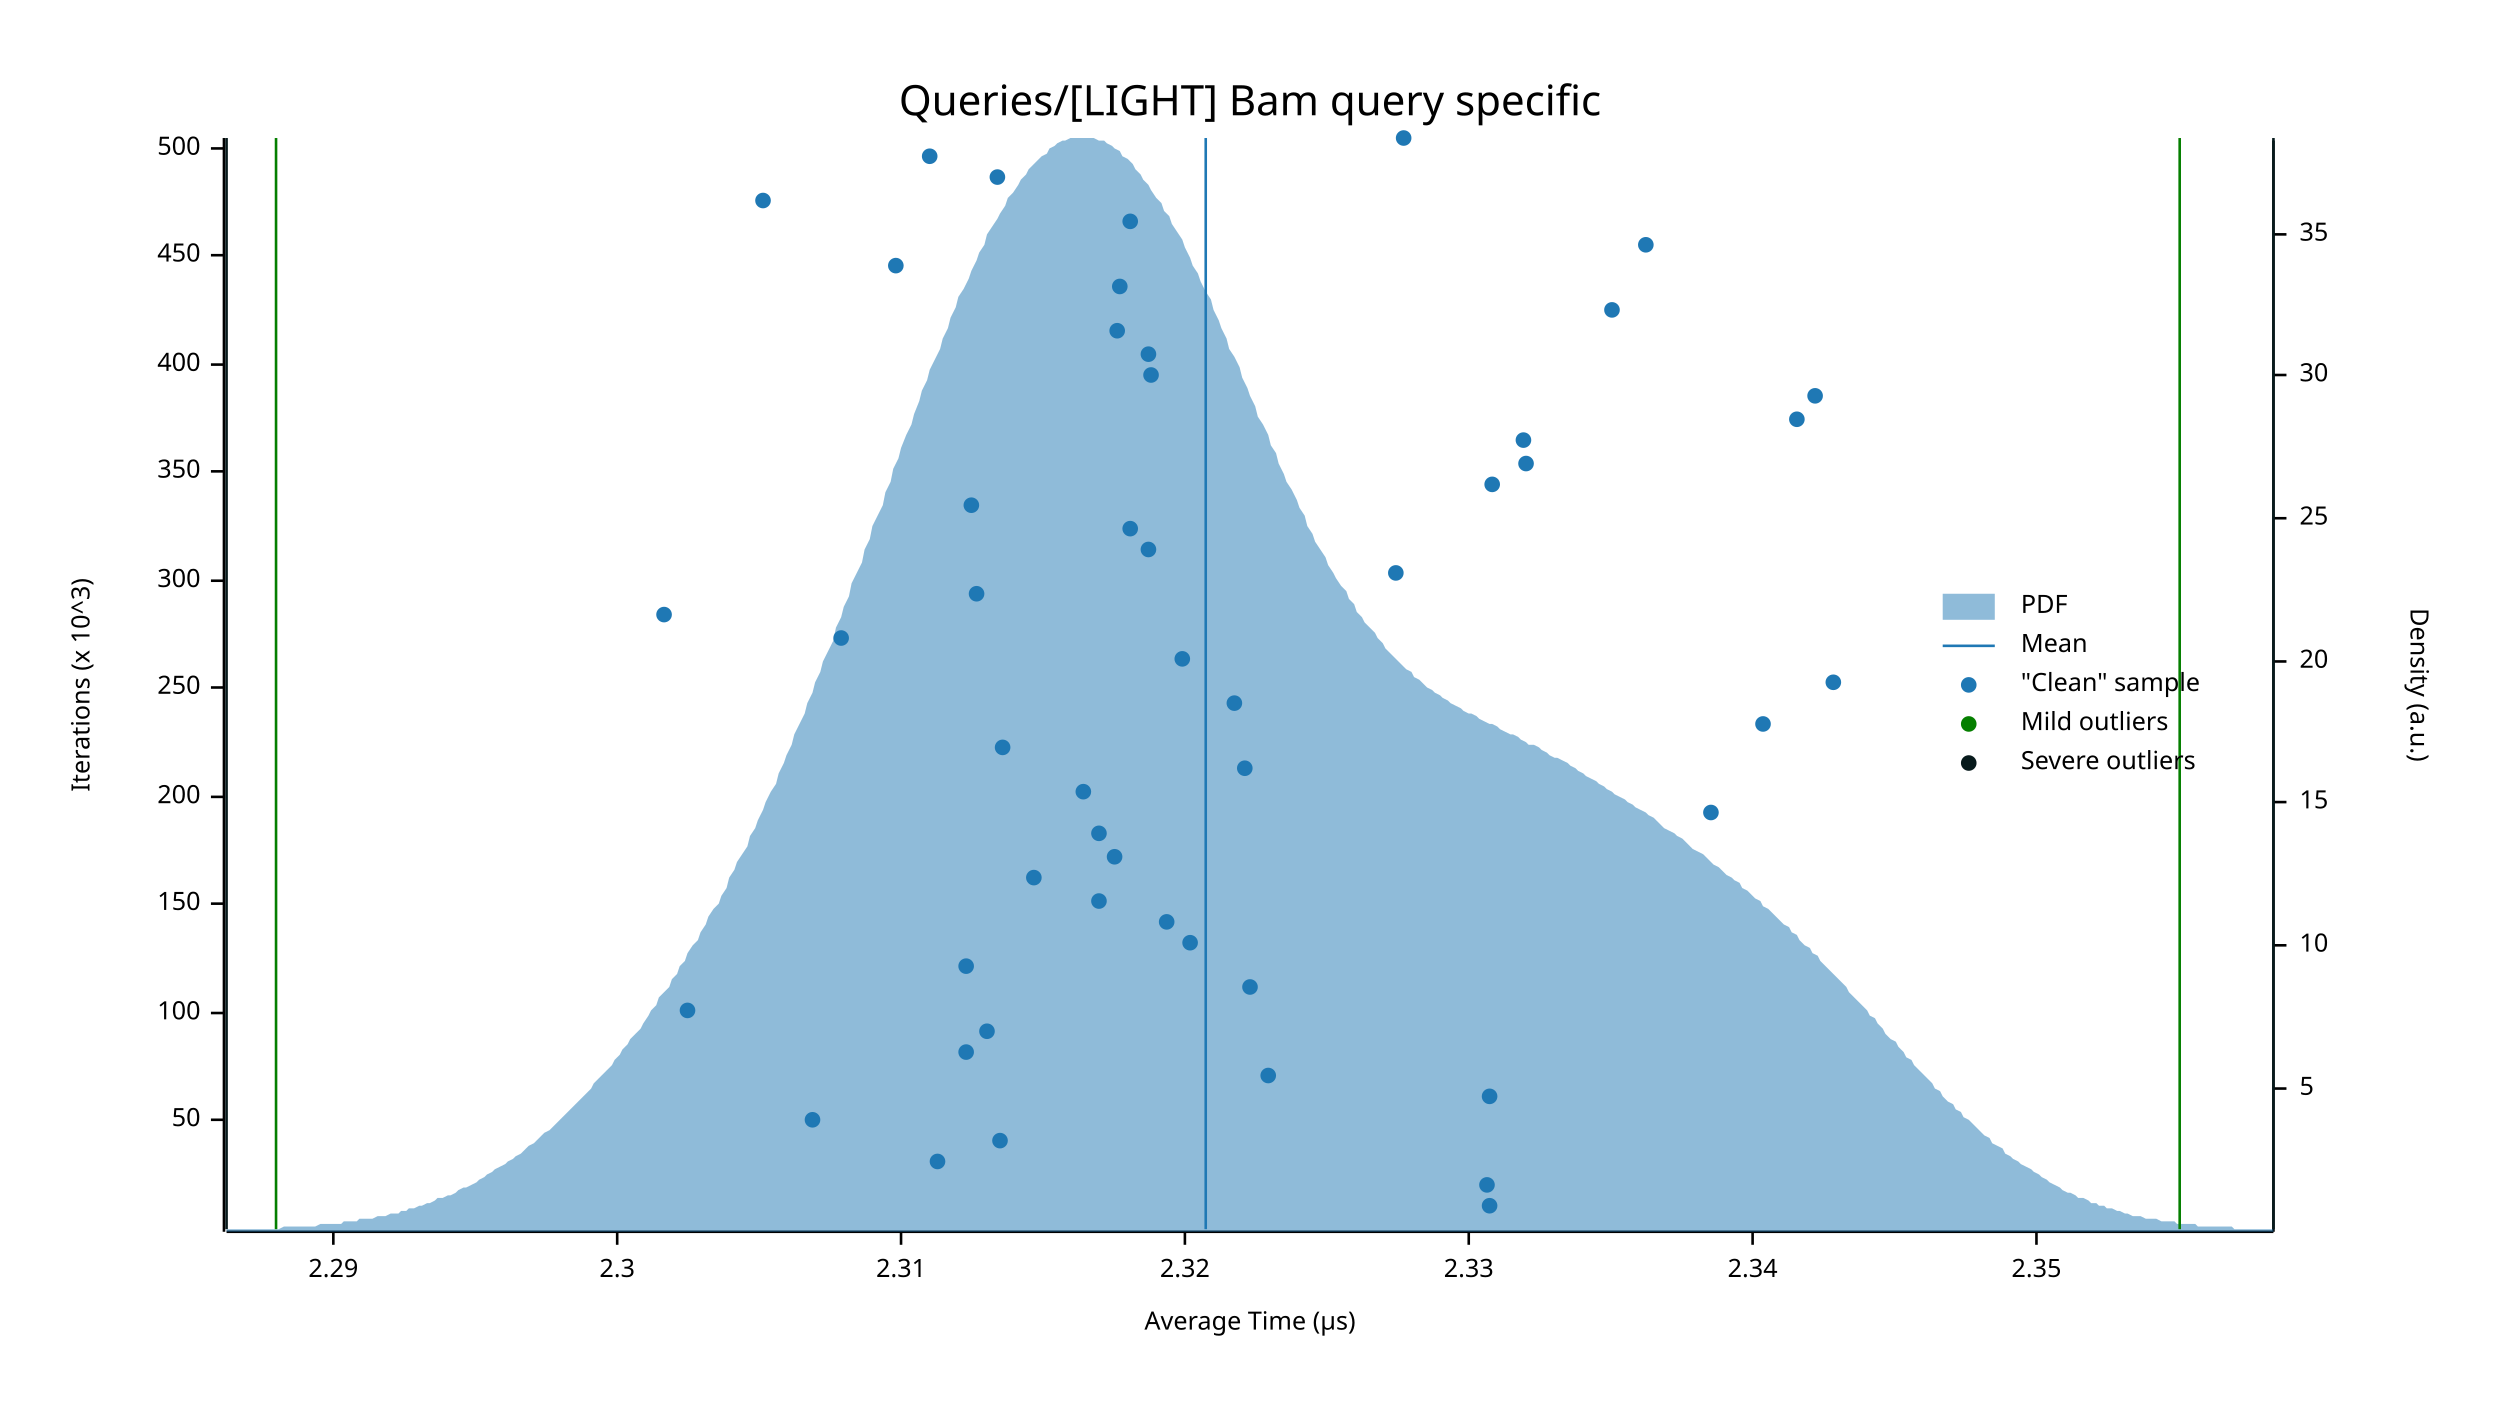
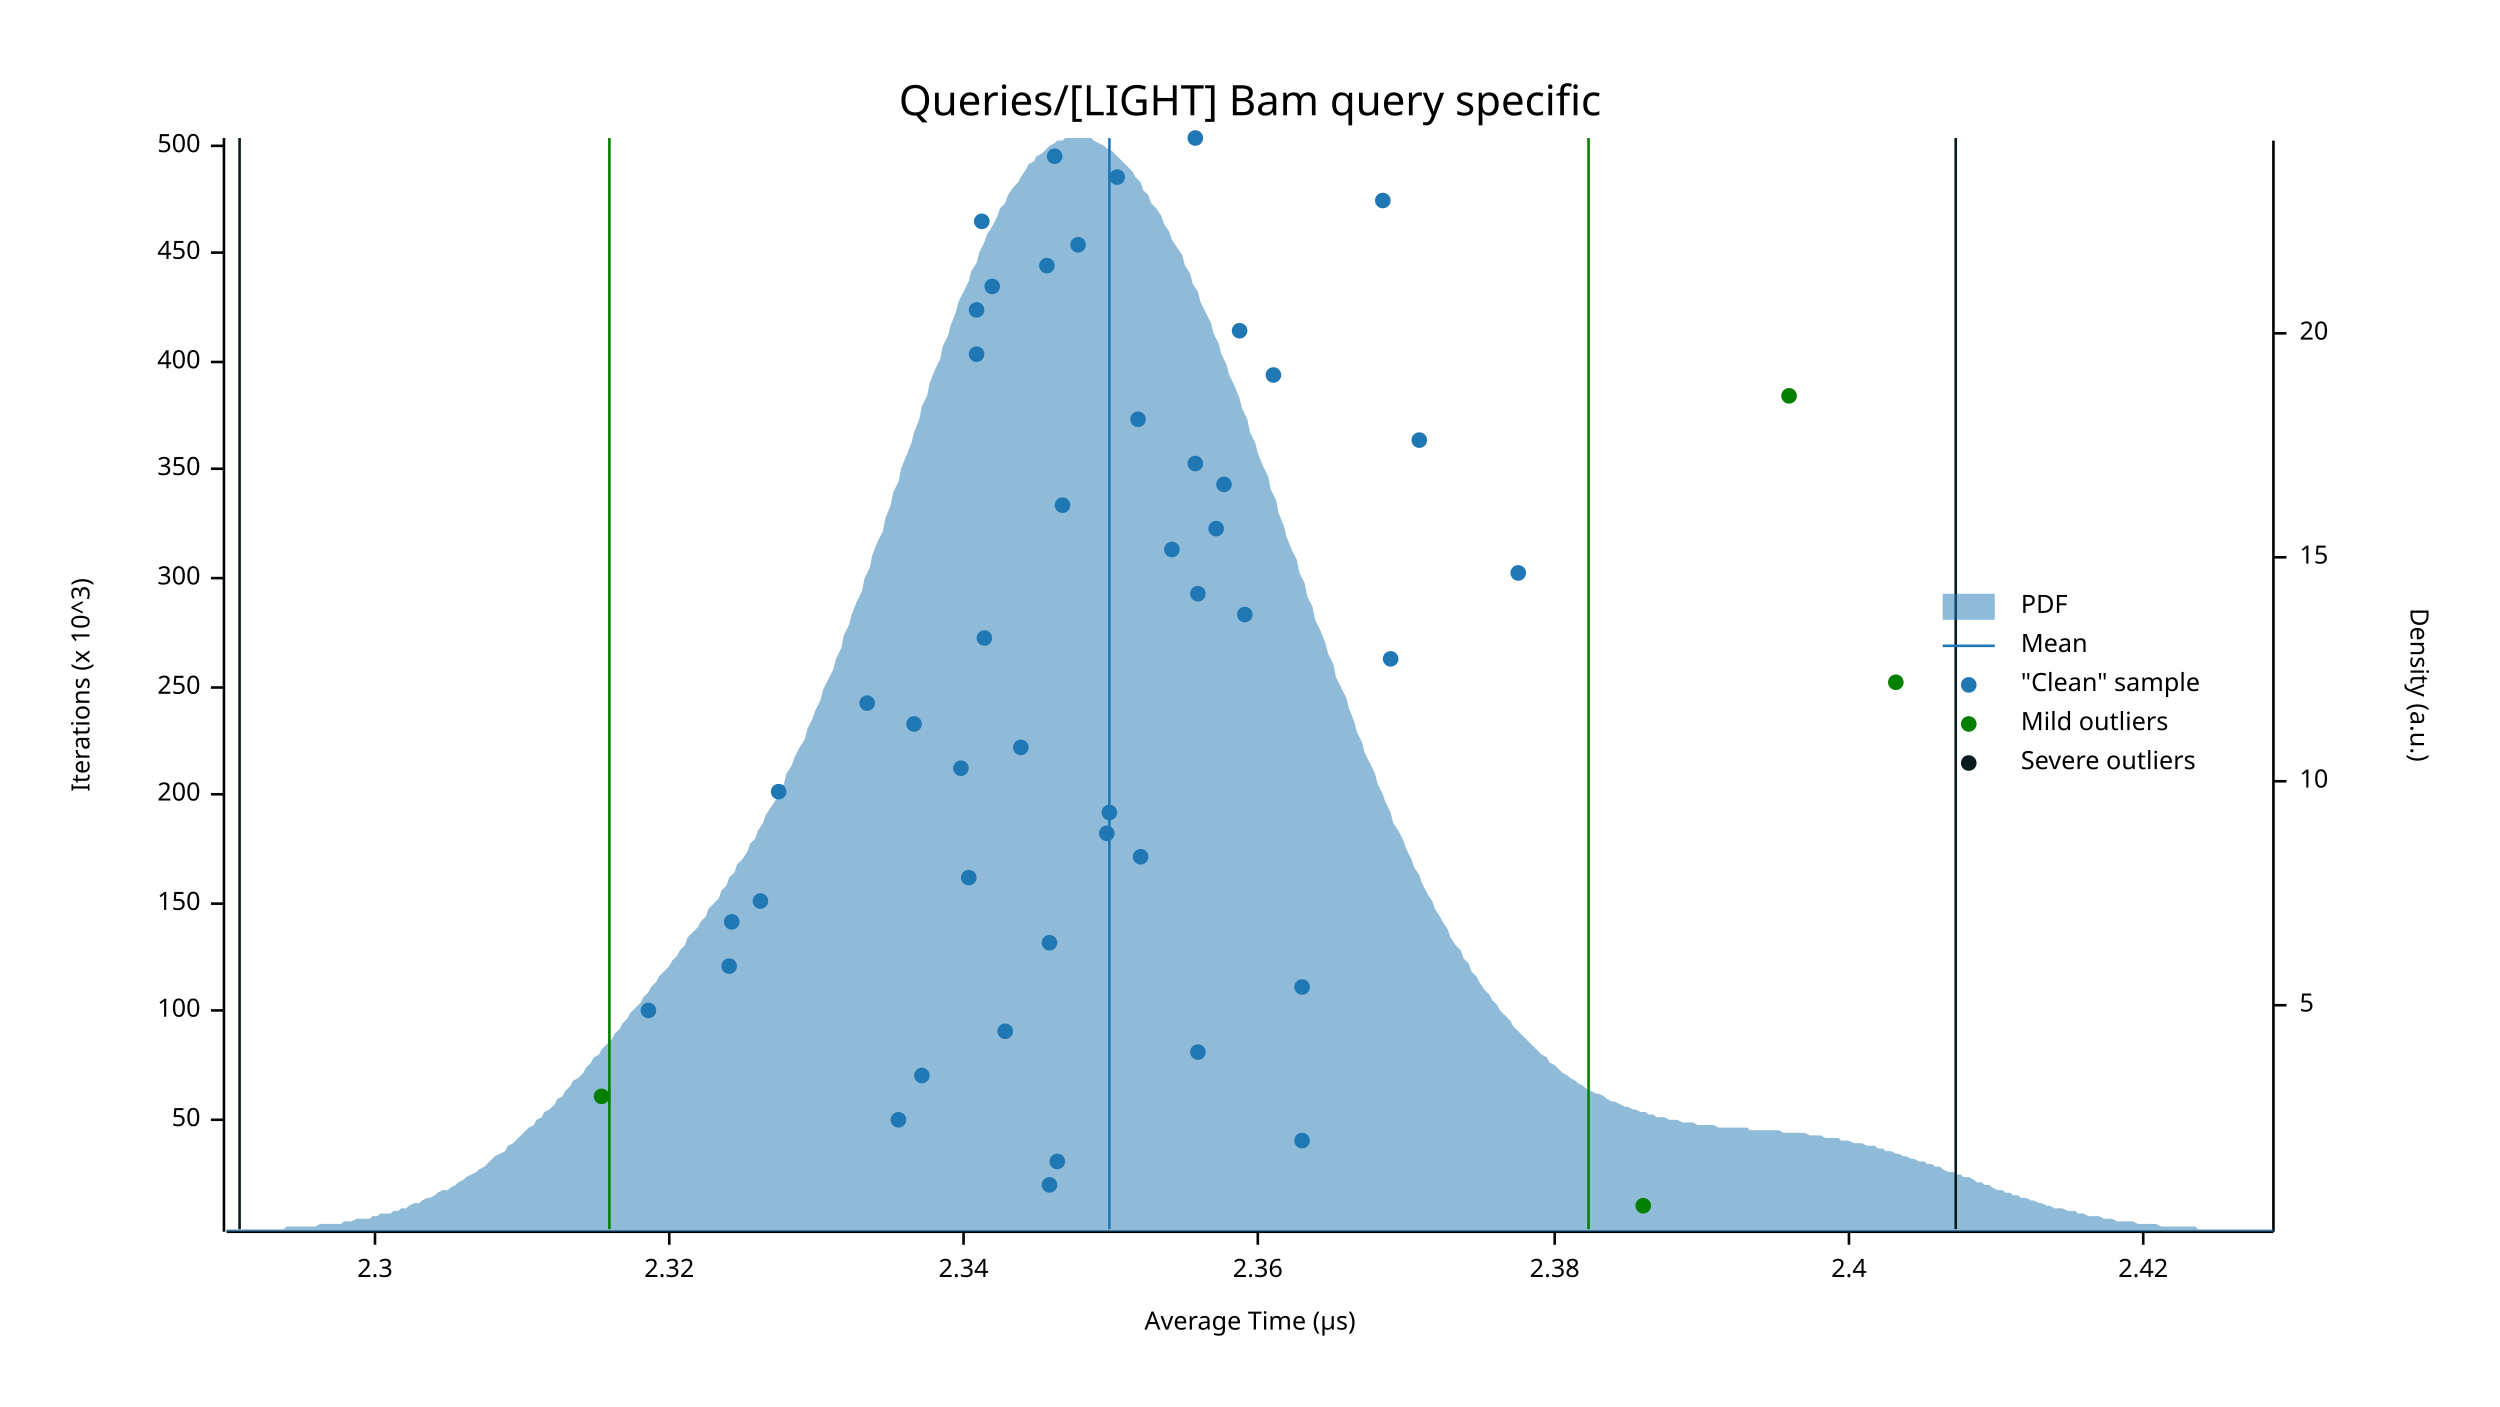
<svg xmlns="http://www.w3.org/2000/svg" width="960" height="540" viewBox="0 0 960 540">
  <text x="480" y="32" dy="0.76em" text-anchor="middle" font-family="sans-serif" font-size="16.129" opacity="1" fill="#000000">
Queries/[LIGHT] Bam query specific
</text>
  <text x="27" y="263" dy="0.76em" text-anchor="middle" font-family="sans-serif" font-size="9.677" opacity="1" fill="#000000" transform="rotate(270, 27, 263)">
Iterations (x 10^3)
</text>
  <text x="480" y="513" dy="-0.5ex" text-anchor="middle" font-family="sans-serif" font-size="9.677" opacity="1" fill="#000000">
Average Time (µs)
</text>
  <polyline fill="none" opacity="1" stroke="#000000" stroke-width="1" points="86,53 86,473 " />
  <text x="77" y="430" dy="0.5ex" text-anchor="end" font-family="sans-serif" font-size="9.677" opacity="1" fill="#000000">
50
</text>
  <polyline fill="none" opacity="1" stroke="#000000" stroke-width="1" points="81,430 86,430 " />
-   <text x="77" y="389" dy="0.5ex" text-anchor="end" font-family="sans-serif" font-size="9.677" opacity="1" fill="#000000">
+   <text x="77" y="388" dy="0.5ex" text-anchor="end" font-family="sans-serif" font-size="9.677" opacity="1" fill="#000000">
100
</text>
-   <polyline fill="none" opacity="1" stroke="#000000" stroke-width="1" points="81,389 86,389 " />
+   <polyline fill="none" opacity="1" stroke="#000000" stroke-width="1" points="81,388 86,388 " />
  <text x="77" y="347" dy="0.5ex" text-anchor="end" font-family="sans-serif" font-size="9.677" opacity="1" fill="#000000">
150
</text>
  <polyline fill="none" opacity="1" stroke="#000000" stroke-width="1" points="81,347 86,347 " />
-   <text x="77" y="306" dy="0.5ex" text-anchor="end" font-family="sans-serif" font-size="9.677" opacity="1" fill="#000000">
+   <text x="77" y="305" dy="0.5ex" text-anchor="end" font-family="sans-serif" font-size="9.677" opacity="1" fill="#000000">
200
</text>
-   <polyline fill="none" opacity="1" stroke="#000000" stroke-width="1" points="81,306 86,306 " />
+   <polyline fill="none" opacity="1" stroke="#000000" stroke-width="1" points="81,305 86,305 " />
  <text x="77" y="264" dy="0.5ex" text-anchor="end" font-family="sans-serif" font-size="9.677" opacity="1" fill="#000000">
250
</text>
  <polyline fill="none" opacity="1" stroke="#000000" stroke-width="1" points="81,264 86,264 " />
-   <text x="77" y="223" dy="0.5ex" text-anchor="end" font-family="sans-serif" font-size="9.677" opacity="1" fill="#000000">
+   <text x="77" y="222" dy="0.5ex" text-anchor="end" font-family="sans-serif" font-size="9.677" opacity="1" fill="#000000">
300
</text>
-   <polyline fill="none" opacity="1" stroke="#000000" stroke-width="1" points="81,223 86,223 " />
-   <text x="77" y="181" dy="0.5ex" text-anchor="end" font-family="sans-serif" font-size="9.677" opacity="1" fill="#000000">
+   <polyline fill="none" opacity="1" stroke="#000000" stroke-width="1" points="81,222 86,222 " />
+   <text x="77" y="180" dy="0.5ex" text-anchor="end" font-family="sans-serif" font-size="9.677" opacity="1" fill="#000000">
350
</text>
-   <polyline fill="none" opacity="1" stroke="#000000" stroke-width="1" points="81,181 86,181 " />
-   <text x="77" y="140" dy="0.5ex" text-anchor="end" font-family="sans-serif" font-size="9.677" opacity="1" fill="#000000">
+   <polyline fill="none" opacity="1" stroke="#000000" stroke-width="1" points="81,180 86,180 " />
+   <text x="77" y="139" dy="0.5ex" text-anchor="end" font-family="sans-serif" font-size="9.677" opacity="1" fill="#000000">
400
</text>
-   <polyline fill="none" opacity="1" stroke="#000000" stroke-width="1" points="81,140 86,140 " />
-   <text x="77" y="98" dy="0.5ex" text-anchor="end" font-family="sans-serif" font-size="9.677" opacity="1" fill="#000000">
+   <polyline fill="none" opacity="1" stroke="#000000" stroke-width="1" points="81,139 86,139 " />
+   <text x="77" y="97" dy="0.5ex" text-anchor="end" font-family="sans-serif" font-size="9.677" opacity="1" fill="#000000">
450
</text>
-   <polyline fill="none" opacity="1" stroke="#000000" stroke-width="1" points="81,98 86,98 " />
-   <text x="77" y="57" dy="0.5ex" text-anchor="end" font-family="sans-serif" font-size="9.677" opacity="1" fill="#000000">
+   <polyline fill="none" opacity="1" stroke="#000000" stroke-width="1" points="81,97 86,97 " />
+   <text x="77" y="56" dy="0.5ex" text-anchor="end" font-family="sans-serif" font-size="9.677" opacity="1" fill="#000000">
500
</text>
-   <polyline fill="none" opacity="1" stroke="#000000" stroke-width="1" points="81,57 86,57 " />
+   <polyline fill="none" opacity="1" stroke="#000000" stroke-width="1" points="81,56 86,56 " />
  <polyline fill="none" opacity="1" stroke="#000000" stroke-width="1" points="87,473 873,473 " />
-   <text x="128" y="483" dy="0.76em" text-anchor="middle" font-family="sans-serif" font-size="9.677" opacity="1" fill="#000000">
- 2.29
- </text>
-   <polyline fill="none" opacity="1" stroke="#000000" stroke-width="1" points="128,473 128,478 " />
-   <text x="237" y="483" dy="0.76em" text-anchor="middle" font-family="sans-serif" font-size="9.677" opacity="1" fill="#000000">
+   <text x="144" y="483" dy="0.76em" text-anchor="middle" font-family="sans-serif" font-size="9.677" opacity="1" fill="#000000">
2.3
</text>
-   <polyline fill="none" opacity="1" stroke="#000000" stroke-width="1" points="237,473 237,478 " />
-   <text x="346" y="483" dy="0.76em" text-anchor="middle" font-family="sans-serif" font-size="9.677" opacity="1" fill="#000000">
- 2.31
- </text>
-   <polyline fill="none" opacity="1" stroke="#000000" stroke-width="1" points="346,473 346,478 " />
-   <text x="455" y="483" dy="0.76em" text-anchor="middle" font-family="sans-serif" font-size="9.677" opacity="1" fill="#000000">
+   <polyline fill="none" opacity="1" stroke="#000000" stroke-width="1" points="144,473 144,478 " />
+   <text x="257" y="483" dy="0.76em" text-anchor="middle" font-family="sans-serif" font-size="9.677" opacity="1" fill="#000000">
2.32
</text>
-   <polyline fill="none" opacity="1" stroke="#000000" stroke-width="1" points="455,473 455,478 " />
-   <text x="564" y="483" dy="0.76em" text-anchor="middle" font-family="sans-serif" font-size="9.677" opacity="1" fill="#000000">
- 2.33
- </text>
-   <polyline fill="none" opacity="1" stroke="#000000" stroke-width="1" points="564,473 564,478 " />
-   <text x="673" y="483" dy="0.76em" text-anchor="middle" font-family="sans-serif" font-size="9.677" opacity="1" fill="#000000">
+   <polyline fill="none" opacity="1" stroke="#000000" stroke-width="1" points="257,473 257,478 " />
+   <text x="370" y="483" dy="0.76em" text-anchor="middle" font-family="sans-serif" font-size="9.677" opacity="1" fill="#000000">
2.34
</text>
-   <polyline fill="none" opacity="1" stroke="#000000" stroke-width="1" points="673,473 673,478 " />
-   <text x="782" y="483" dy="0.76em" text-anchor="middle" font-family="sans-serif" font-size="9.677" opacity="1" fill="#000000">
- 2.35
+   <polyline fill="none" opacity="1" stroke="#000000" stroke-width="1" points="370,473 370,478 " />
+   <text x="483" y="483" dy="0.76em" text-anchor="middle" font-family="sans-serif" font-size="9.677" opacity="1" fill="#000000">
+ 2.36
</text>
-   <polyline fill="none" opacity="1" stroke="#000000" stroke-width="1" points="782,473 782,478 " />
+   <polyline fill="none" opacity="1" stroke="#000000" stroke-width="1" points="483,473 483,478 " />
+   <text x="597" y="483" dy="0.76em" text-anchor="middle" font-family="sans-serif" font-size="9.677" opacity="1" fill="#000000">
+ 2.38
+ </text>
+   <polyline fill="none" opacity="1" stroke="#000000" stroke-width="1" points="597,473 597,478 " />
+   <text x="710" y="483" dy="0.76em" text-anchor="middle" font-family="sans-serif" font-size="9.677" opacity="1" fill="#000000">
+ 2.4
+ </text>
+   <polyline fill="none" opacity="1" stroke="#000000" stroke-width="1" points="710,473 710,478 " />
+   <text x="823" y="483" dy="0.76em" text-anchor="middle" font-family="sans-serif" font-size="9.677" opacity="1" fill="#000000">
+ 2.42
+ </text>
+   <polyline fill="none" opacity="1" stroke="#000000" stroke-width="1" points="823,473 823,478 " />
  <text x="933" y="263" dy="0.76em" text-anchor="middle" font-family="sans-serif" font-size="9.677" opacity="1" fill="#000000" transform="rotate(90, 933, 263)">
Density (a.u.)
</text>
  <polyline fill="none" opacity="1" stroke="#000000" stroke-width="1" points="873,54 873,473 " />
-   <text x="883" y="418" dy="0.5ex" text-anchor="start" font-family="sans-serif" font-size="9.677" opacity="1" fill="#000000">
+   <text x="883" y="386" dy="0.5ex" text-anchor="start" font-family="sans-serif" font-size="9.677" opacity="1" fill="#000000">
5
</text>
-   <polyline fill="none" opacity="1" stroke="#000000" stroke-width="1" points="873,418 878,418 " />
-   <text x="883" y="363" dy="0.5ex" text-anchor="start" font-family="sans-serif" font-size="9.677" opacity="1" fill="#000000">
+   <polyline fill="none" opacity="1" stroke="#000000" stroke-width="1" points="873,386 878,386 " />
+   <text x="883" y="300" dy="0.5ex" text-anchor="start" font-family="sans-serif" font-size="9.677" opacity="1" fill="#000000">
10
</text>
-   <polyline fill="none" opacity="1" stroke="#000000" stroke-width="1" points="873,363 878,363 " />
-   <text x="883" y="308" dy="0.5ex" text-anchor="start" font-family="sans-serif" font-size="9.677" opacity="1" fill="#000000">
+   <polyline fill="none" opacity="1" stroke="#000000" stroke-width="1" points="873,300 878,300 " />
+   <text x="883" y="214" dy="0.5ex" text-anchor="start" font-family="sans-serif" font-size="9.677" opacity="1" fill="#000000">
15
</text>
-   <polyline fill="none" opacity="1" stroke="#000000" stroke-width="1" points="873,308 878,308 " />
-   <text x="883" y="254" dy="0.5ex" text-anchor="start" font-family="sans-serif" font-size="9.677" opacity="1" fill="#000000">
+   <polyline fill="none" opacity="1" stroke="#000000" stroke-width="1" points="873,214 878,214 " />
+   <text x="883" y="128" dy="0.5ex" text-anchor="start" font-family="sans-serif" font-size="9.677" opacity="1" fill="#000000">
20
</text>
-   <polyline fill="none" opacity="1" stroke="#000000" stroke-width="1" points="873,254 878,254 " />
-   <text x="883" y="199" dy="0.5ex" text-anchor="start" font-family="sans-serif" font-size="9.677" opacity="1" fill="#000000">
- 25
- </text>
-   <polyline fill="none" opacity="1" stroke="#000000" stroke-width="1" points="873,199 878,199 " />
-   <text x="883" y="144" dy="0.5ex" text-anchor="start" font-family="sans-serif" font-size="9.677" opacity="1" fill="#000000">
- 30
- </text>
-   <polyline fill="none" opacity="1" stroke="#000000" stroke-width="1" points="873,144 878,144 " />
-   <text x="883" y="90" dy="0.5ex" text-anchor="start" font-family="sans-serif" font-size="9.677" opacity="1" fill="#000000">
- 35
- </text>
-   <polyline fill="none" opacity="1" stroke="#000000" stroke-width="1" points="873,90 878,90 " />
-   <polygon opacity="0.5" fill="#1F78B4" points="87,472 88,472 90,472 91,472 93,472 94,472 96,472 98,472 99,472 101,472 102,472 104,472 105,472 107,472 109,471 110,471 112,471 113,471 115,471 116,471 118,471 120,471 121,471 123,470 124,470 126,470 127,470 129,470 131,470 132,469 134,469 135,469 137,469 138,468 140,468 142,468 143,468 145,467 146,467 148,467 150,466 151,466 153,466 154,465 156,465 157,464 159,464 161,463 162,463 164,462 165,462 167,461 168,460 170,460 172,459 173,459 175,458 176,457 178,456 179,456 181,455 183,454 184,453 186,452 187,451 189,450 190,449 192,448 194,447 195,446 197,445 198,444 200,443 201,442 203,440 205,439 206,438 208,436 209,435 211,434 213,432 214,431 216,429 217,428 219,426 220,425 222,423 224,421 225,420 227,418 228,416 230,414 231,413 233,411 235,409 236,407 238,405 239,403 241,401 242,399 244,397 246,395 247,393 249,390 250,388 252,386 253,383 255,381 257,379 258,376 260,374 261,371 263,369 264,366 266,363 268,361 269,358 271,355 272,352 274,349 276,347 277,344 279,341 280,337 282,334 283,331 285,328 287,325 288,321 290,318 291,315 293,311 294,308 296,304 298,301 299,297 301,293 302,290 304,286 305,282 307,278 309,274 310,270 312,266 313,262 315,258 316,254 318,250 320,246 321,241 323,237 324,233 326,229 327,224 329,220 331,216 332,211 334,207 335,202 337,198 339,194 340,189 342,185 343,180 345,176 346,172 348,167 350,163 351,159 353,154 354,150 356,146 357,142 359,138 361,134 362,130 364,126 365,122 367,118 368,114 370,111 372,107 373,104 375,100 376,97 378,94 379,90 381,87 383,84 384,82 386,79 387,76 389,74 391,71 392,69 394,67 395,65 397,63 398,62 400,60 402,59 403,57 405,56 406,55 408,54 409,54 411,53 413,53 414,53 416,53 417,53 419,53 420,53 422,54 424,54 425,55 427,56 428,57 430,58 431,60 433,61 435,63 436,65 438,67 439,69 441,71 442,73 444,76 446,78 447,81 449,83 450,86 452,89 454,92 455,95 457,99 458,102 460,105 461,108 463,112 465,115 466,119 468,123 469,126 471,130 472,134 474,137 476,141 477,145 479,149 480,152 482,156 483,160 485,163 487,167 488,171 490,174 491,178 493,182 494,185 496,188 498,192 499,195 501,198 502,202 504,205 505,208 507,211 509,214 510,217 512,220 513,222 515,225 517,227 518,230 520,232 521,235 523,237 524,239 526,241 528,243 529,245 531,247 532,249 534,251 535,252 537,254 539,256 540,257 542,258 543,260 545,261 546,262 548,264 550,265 551,266 553,267 554,268 556,269 557,270 559,271 561,272 562,273 564,274 565,274 567,275 568,276 570,277 572,278 573,278 575,279 576,280 578,281 580,282 581,282 583,283 584,284 586,285 587,286 589,286 591,287 592,288 594,289 595,290 597,291 598,291 600,292 602,293 603,294 605,295 606,296 608,297 609,298 611,299 613,300 614,301 616,302 617,303 619,304 620,305 622,306 624,307 625,308 627,309 628,310 630,311 632,312 633,313 635,314 636,315 638,317 639,318 641,319 643,320 644,321 646,322 647,323 649,325 650,326 652,327 654,328 655,329 657,331 658,332 660,333 661,334 663,336 665,337 666,338 668,339 669,341 671,342 672,343 674,345 676,346 677,348 679,349 680,350 682,352 683,353 685,355 687,356 688,358 690,359 691,361 693,363 695,364 696,366 698,367 699,369 701,371 702,372 704,374 706,376 707,377 709,379 710,381 712,383 713,384 715,386 717,388 718,390 720,391 721,393 723,395 724,397 726,399 728,400 729,402 731,404 732,406 734,407 735,409 737,411 739,413 740,414 742,416 743,418 745,419 746,421 748,423 750,424 751,426 753,427 754,429 756,430 758,432 759,433 761,435 762,436 764,437 765,439 767,440 769,441 770,443 772,444 773,445 775,446 776,447 778,448 780,449 781,450 783,451 784,452 786,453 787,454 789,455 791,456 792,457 794,458 795,458 797,459 798,460 800,460 802,461 803,462 805,462 806,463 808,463 809,464 811,464 813,465 814,465 816,466 817,466 819,467 821,467 822,467 824,468 825,468 827,468 828,468 830,469 832,469 833,469 835,469 836,470 838,470 839,470 841,470 843,470 844,471 846,471 847,471 849,471 850,471 852,471 854,471 855,471 857,471 858,472 860,472 861,472 863,472 865,472 866,472 868,472 869,472 871,472 873,472 873,473 87,473 " />
-   <polyline fill="none" opacity="1" stroke="#1F78B4" stroke-width="1" points="463,472 463,53 " />
-   <polyline fill="none" opacity="1" stroke="#057F00" stroke-width="1" points="106,472 106,53 " />
-   <polyline fill="none" opacity="1" stroke="#057F00" stroke-width="1" points="837,472 837,53 " />
-   <polyline fill="none" opacity="1" stroke="#071A1C" stroke-width="1" points="87,472 87,53 " />
-   <polyline fill="none" opacity="1" stroke="#071A1C" stroke-width="1" points="873,472 873,53 " />
-   <circle cx="572" cy="463" r="3" opacity="1" fill="#1F78B4" stroke="none" stroke-width="1" />
-   <circle cx="571" cy="455" r="3" opacity="1" fill="#1F78B4" stroke="none" stroke-width="1" />
-   <circle cx="360" cy="446" r="3" opacity="1" fill="#1F78B4" stroke="none" stroke-width="1" />
-   <circle cx="384" cy="438" r="3" opacity="1" fill="#1F78B4" stroke="none" stroke-width="1" />
-   <circle cx="312" cy="430" r="3" opacity="1" fill="#1F78B4" stroke="none" stroke-width="1" />
-   <circle cx="572" cy="421" r="3" opacity="1" fill="#1F78B4" stroke="none" stroke-width="1" />
-   <circle cx="487" cy="413" r="3" opacity="1" fill="#1F78B4" stroke="none" stroke-width="1" />
-   <circle cx="371" cy="404" r="3" opacity="1" fill="#1F78B4" stroke="none" stroke-width="1" />
-   <circle cx="379" cy="396" r="3" opacity="1" fill="#1F78B4" stroke="none" stroke-width="1" />
-   <circle cx="264" cy="388" r="3" opacity="1" fill="#1F78B4" stroke="none" stroke-width="1" />
-   <circle cx="480" cy="379" r="3" opacity="1" fill="#1F78B4" stroke="none" stroke-width="1" />
-   <circle cx="371" cy="371" r="3" opacity="1" fill="#1F78B4" stroke="none" stroke-width="1" />
-   <circle cx="457" cy="362" r="3" opacity="1" fill="#1F78B4" stroke="none" stroke-width="1" />
-   <circle cx="448" cy="354" r="3" opacity="1" fill="#1F78B4" stroke="none" stroke-width="1" />
-   <circle cx="422" cy="346" r="3" opacity="1" fill="#1F78B4" stroke="none" stroke-width="1" />
-   <circle cx="397" cy="337" r="3" opacity="1" fill="#1F78B4" stroke="none" stroke-width="1" />
-   <circle cx="428" cy="329" r="3" opacity="1" fill="#1F78B4" stroke="none" stroke-width="1" />
-   <circle cx="422" cy="320" r="3" opacity="1" fill="#1F78B4" stroke="none" stroke-width="1" />
-   <circle cx="657" cy="312" r="3" opacity="1" fill="#1F78B4" stroke="none" stroke-width="1" />
-   <circle cx="416" cy="304" r="3" opacity="1" fill="#1F78B4" stroke="none" stroke-width="1" />
-   <circle cx="478" cy="295" r="3" opacity="1" fill="#1F78B4" stroke="none" stroke-width="1" />
-   <circle cx="385" cy="287" r="3" opacity="1" fill="#1F78B4" stroke="none" stroke-width="1" />
-   <circle cx="677" cy="278" r="3" opacity="1" fill="#1F78B4" stroke="none" stroke-width="1" />
-   <circle cx="474" cy="270" r="3" opacity="1" fill="#1F78B4" stroke="none" stroke-width="1" />
-   <circle cx="704" cy="262" r="3" opacity="1" fill="#1F78B4" stroke="none" stroke-width="1" />
-   <circle cx="454" cy="253" r="3" opacity="1" fill="#1F78B4" stroke="none" stroke-width="1" />
-   <circle cx="323" cy="245" r="3" opacity="1" fill="#1F78B4" stroke="none" stroke-width="1" />
-   <circle cx="255" cy="236" r="3" opacity="1" fill="#1F78B4" stroke="none" stroke-width="1" />
-   <circle cx="375" cy="228" r="3" opacity="1" fill="#1F78B4" stroke="none" stroke-width="1" />
-   <circle cx="536" cy="220" r="3" opacity="1" fill="#1F78B4" stroke="none" stroke-width="1" />
-   <circle cx="441" cy="211" r="3" opacity="1" fill="#1F78B4" stroke="none" stroke-width="1" />
-   <circle cx="434" cy="203" r="3" opacity="1" fill="#1F78B4" stroke="none" stroke-width="1" />
-   <circle cx="373" cy="194" r="3" opacity="1" fill="#1F78B4" stroke="none" stroke-width="1" />
-   <circle cx="573" cy="186" r="3" opacity="1" fill="#1F78B4" stroke="none" stroke-width="1" />
-   <circle cx="586" cy="178" r="3" opacity="1" fill="#1F78B4" stroke="none" stroke-width="1" />
-   <circle cx="585" cy="169" r="3" opacity="1" fill="#1F78B4" stroke="none" stroke-width="1" />
-   <circle cx="690" cy="161" r="3" opacity="1" fill="#1F78B4" stroke="none" stroke-width="1" />
-   <circle cx="697" cy="152" r="3" opacity="1" fill="#1F78B4" stroke="none" stroke-width="1" />
-   <circle cx="442" cy="144" r="3" opacity="1" fill="#1F78B4" stroke="none" stroke-width="1" />
-   <circle cx="441" cy="136" r="3" opacity="1" fill="#1F78B4" stroke="none" stroke-width="1" />
-   <circle cx="429" cy="127" r="3" opacity="1" fill="#1F78B4" stroke="none" stroke-width="1" />
-   <circle cx="619" cy="119" r="3" opacity="1" fill="#1F78B4" stroke="none" stroke-width="1" />
-   <circle cx="430" cy="110" r="3" opacity="1" fill="#1F78B4" stroke="none" stroke-width="1" />
-   <circle cx="344" cy="102" r="3" opacity="1" fill="#1F78B4" stroke="none" stroke-width="1" />
-   <circle cx="632" cy="94" r="3" opacity="1" fill="#1F78B4" stroke="none" stroke-width="1" />
-   <circle cx="434" cy="85" r="3" opacity="1" fill="#1F78B4" stroke="none" stroke-width="1" />
-   <circle cx="293" cy="77" r="3" opacity="1" fill="#1F78B4" stroke="none" stroke-width="1" />
-   <circle cx="383" cy="68" r="3" opacity="1" fill="#1F78B4" stroke="none" stroke-width="1" />
-   <circle cx="357" cy="60" r="3" opacity="1" fill="#1F78B4" stroke="none" stroke-width="1" />
-   <circle cx="539" cy="53" r="3" opacity="1" fill="#1F78B4" stroke="none" stroke-width="1" />
+   <polyline fill="none" opacity="1" stroke="#000000" stroke-width="1" points="873,128 878,128 " />
+   <polygon opacity="0.5" fill="#1F78B4" points="87,472 88,472 90,472 91,472 93,472 94,472 96,472 98,472 99,472 101,472 102,472 104,472 105,472 107,472 109,472 110,471 112,471 113,471 115,471 116,471 118,471 120,471 121,471 123,470 124,470 126,470 127,470 129,470 131,470 132,469 134,469 135,469 137,468 138,468 140,468 142,468 143,467 145,467 146,466 148,466 150,466 151,465 153,465 154,464 156,464 157,463 159,462 161,462 162,461 164,460 165,460 167,459 168,458 170,457 172,457 173,456 175,455 176,454 178,453 179,452 181,451 183,450 184,449 186,448 187,447 189,445 190,444 192,443 194,442 195,440 197,439 198,438 200,436 201,435 203,433 205,432 206,430 208,429 209,427 211,426 213,424 214,422 216,421 217,419 219,417 220,415 222,414 224,412 225,410 227,408 228,406 230,405 231,403 233,401 235,399 236,397 238,395 239,393 241,391 242,389 244,387 246,385 247,383 249,381 250,379 252,377 253,375 255,373 257,371 258,369 260,367 261,365 263,363 264,360 266,358 268,356 269,354 271,352 272,349 274,347 276,345 277,342 279,340 280,337 282,335 283,332 285,330 287,327 288,324 290,322 291,319 293,316 294,313 296,310 298,307 299,304 301,301 302,297 304,294 305,291 307,287 309,284 310,280 312,276 313,273 315,269 316,265 318,261 320,257 321,253 323,249 324,244 326,240 327,236 329,231 331,227 332,222 334,218 335,213 337,208 339,204 340,199 342,194 343,189 345,185 346,180 348,175 350,170 351,166 353,161 354,156 356,152 357,147 359,142 361,138 362,133 364,129 365,125 367,120 368,116 370,112 372,108 373,104 375,101 376,97 378,93 379,90 381,87 383,83 384,80 386,78 387,75 389,72 391,70 392,68 394,65 395,63 397,62 398,60 400,59 402,57 403,56 405,55 406,54 408,54 409,53 411,53 413,53 414,53 416,53 417,53 419,53 420,54 422,55 424,56 425,57 427,58 428,59 430,61 431,62 433,64 435,66 436,68 438,70 439,73 441,75 442,78 444,80 446,83 447,86 449,89 450,92 452,95 454,98 455,102 457,105 458,109 460,112 461,116 463,120 465,124 466,128 468,132 469,136 471,140 472,144 474,148 476,153 477,157 479,161 480,166 482,170 483,174 485,179 487,183 488,188 490,192 491,197 493,202 494,206 496,211 498,215 499,220 501,224 502,229 504,233 505,238 507,242 509,247 510,251 512,255 513,260 515,264 517,268 518,272 520,277 521,281 523,285 524,289 526,293 528,297 529,301 531,305 532,308 534,312 535,316 537,319 539,323 540,326 542,330 543,333 545,336 546,339 548,343 550,346 551,349 553,352 554,354 556,357 557,360 559,363 561,365 562,368 564,370 565,373 567,375 568,377 570,380 572,382 573,384 575,386 576,388 578,390 580,392 581,394 583,396 584,397 586,399 587,400 589,402 591,404 592,405 594,406 595,408 597,409 598,410 600,412 602,413 603,414 605,415 606,416 608,417 609,418 611,419 613,420 614,420 616,421 617,422 619,423 620,423 622,424 624,425 625,425 627,426 628,426 630,427 632,427 633,428 635,428 636,429 638,429 639,429 641,430 643,430 644,430 646,431 647,431 649,431 650,431 652,432 654,432 655,432 657,432 658,432 660,433 661,433 663,433 665,433 666,433 668,433 669,433 671,433 672,434 674,434 676,434 677,434 679,434 680,434 682,434 683,434 685,435 687,435 688,435 690,435 691,435 693,435 695,436 696,436 698,436 699,436 701,437 702,437 704,437 706,437 707,438 709,438 710,438 712,439 713,439 715,439 717,440 718,440 720,440 721,441 723,441 724,442 726,442 728,443 729,443 731,444 732,444 734,445 735,445 737,446 739,446 740,447 742,447 743,448 745,448 746,449 748,450 750,450 751,451 753,451 754,452 756,452 758,453 759,454 761,454 762,455 764,455 765,456 767,457 769,457 770,458 772,458 773,459 775,459 776,460 778,460 780,461 781,461 783,462 784,462 786,463 787,463 789,464 791,464 792,464 794,465 795,465 797,465 798,466 800,466 802,467 803,467 805,467 806,467 808,468 809,468 811,468 813,469 814,469 816,469 817,469 819,469 821,470 822,470 824,470 825,470 827,470 828,470 830,471 832,471 833,471 835,471 836,471 838,471 839,471 841,471 843,471 844,472 846,472 847,472 849,472 850,472 852,472 854,472 855,472 857,472 858,472 860,472 861,472 863,472 865,472 866,472 868,472 869,472 871,472 873,472 873,473 87,473 " />
+   <polyline fill="none" opacity="1" stroke="#1F78B4" stroke-width="1" points="426,472 426,53 " />
+   <polyline fill="none" opacity="1" stroke="#057F00" stroke-width="1" points="234,472 234,53 " />
+   <polyline fill="none" opacity="1" stroke="#057F00" stroke-width="1" points="610,472 610,53 " />
+   <polyline fill="none" opacity="1" stroke="#071A1C" stroke-width="1" points="92,472 92,53 " />
+   <polyline fill="none" opacity="1" stroke="#071A1C" stroke-width="1" points="751,472 751,53 " />
+   <circle cx="403" cy="455" r="3" opacity="1" fill="#1F78B4" stroke="none" stroke-width="1" />
+   <circle cx="406" cy="446" r="3" opacity="1" fill="#1F78B4" stroke="none" stroke-width="1" />
+   <circle cx="500" cy="438" r="3" opacity="1" fill="#1F78B4" stroke="none" stroke-width="1" />
+   <circle cx="345" cy="430" r="3" opacity="1" fill="#1F78B4" stroke="none" stroke-width="1" />
+   <circle cx="354" cy="413" r="3" opacity="1" fill="#1F78B4" stroke="none" stroke-width="1" />
+   <circle cx="460" cy="404" r="3" opacity="1" fill="#1F78B4" stroke="none" stroke-width="1" />
+   <circle cx="386" cy="396" r="3" opacity="1" fill="#1F78B4" stroke="none" stroke-width="1" />
+   <circle cx="249" cy="388" r="3" opacity="1" fill="#1F78B4" stroke="none" stroke-width="1" />
+   <circle cx="500" cy="379" r="3" opacity="1" fill="#1F78B4" stroke="none" stroke-width="1" />
+   <circle cx="280" cy="371" r="3" opacity="1" fill="#1F78B4" stroke="none" stroke-width="1" />
+   <circle cx="403" cy="362" r="3" opacity="1" fill="#1F78B4" stroke="none" stroke-width="1" />
+   <circle cx="281" cy="354" r="3" opacity="1" fill="#1F78B4" stroke="none" stroke-width="1" />
+   <circle cx="292" cy="346" r="3" opacity="1" fill="#1F78B4" stroke="none" stroke-width="1" />
+   <circle cx="372" cy="337" r="3" opacity="1" fill="#1F78B4" stroke="none" stroke-width="1" />
+   <circle cx="438" cy="329" r="3" opacity="1" fill="#1F78B4" stroke="none" stroke-width="1" />
+   <circle cx="425" cy="320" r="3" opacity="1" fill="#1F78B4" stroke="none" stroke-width="1" />
+   <circle cx="426" cy="312" r="3" opacity="1" fill="#1F78B4" stroke="none" stroke-width="1" />
+   <circle cx="299" cy="304" r="3" opacity="1" fill="#1F78B4" stroke="none" stroke-width="1" />
+   <circle cx="369" cy="295" r="3" opacity="1" fill="#1F78B4" stroke="none" stroke-width="1" />
+   <circle cx="392" cy="287" r="3" opacity="1" fill="#1F78B4" stroke="none" stroke-width="1" />
+   <circle cx="351" cy="278" r="3" opacity="1" fill="#1F78B4" stroke="none" stroke-width="1" />
+   <circle cx="333" cy="270" r="3" opacity="1" fill="#1F78B4" stroke="none" stroke-width="1" />
+   <circle cx="534" cy="253" r="3" opacity="1" fill="#1F78B4" stroke="none" stroke-width="1" />
+   <circle cx="378" cy="245" r="3" opacity="1" fill="#1F78B4" stroke="none" stroke-width="1" />
+   <circle cx="478" cy="236" r="3" opacity="1" fill="#1F78B4" stroke="none" stroke-width="1" />
+   <circle cx="460" cy="228" r="3" opacity="1" fill="#1F78B4" stroke="none" stroke-width="1" />
+   <circle cx="583" cy="220" r="3" opacity="1" fill="#1F78B4" stroke="none" stroke-width="1" />
+   <circle cx="450" cy="211" r="3" opacity="1" fill="#1F78B4" stroke="none" stroke-width="1" />
+   <circle cx="467" cy="203" r="3" opacity="1" fill="#1F78B4" stroke="none" stroke-width="1" />
+   <circle cx="408" cy="194" r="3" opacity="1" fill="#1F78B4" stroke="none" stroke-width="1" />
+   <circle cx="470" cy="186" r="3" opacity="1" fill="#1F78B4" stroke="none" stroke-width="1" />
+   <circle cx="459" cy="178" r="3" opacity="1" fill="#1F78B4" stroke="none" stroke-width="1" />
+   <circle cx="545" cy="169" r="3" opacity="1" fill="#1F78B4" stroke="none" stroke-width="1" />
+   <circle cx="437" cy="161" r="3" opacity="1" fill="#1F78B4" stroke="none" stroke-width="1" />
+   <circle cx="489" cy="144" r="3" opacity="1" fill="#1F78B4" stroke="none" stroke-width="1" />
+   <circle cx="375" cy="136" r="3" opacity="1" fill="#1F78B4" stroke="none" stroke-width="1" />
+   <circle cx="476" cy="127" r="3" opacity="1" fill="#1F78B4" stroke="none" stroke-width="1" />
+   <circle cx="375" cy="119" r="3" opacity="1" fill="#1F78B4" stroke="none" stroke-width="1" />
+   <circle cx="381" cy="110" r="3" opacity="1" fill="#1F78B4" stroke="none" stroke-width="1" />
+   <circle cx="402" cy="102" r="3" opacity="1" fill="#1F78B4" stroke="none" stroke-width="1" />
+   <circle cx="414" cy="94" r="3" opacity="1" fill="#1F78B4" stroke="none" stroke-width="1" />
+   <circle cx="377" cy="85" r="3" opacity="1" fill="#1F78B4" stroke="none" stroke-width="1" />
+   <circle cx="531" cy="77" r="3" opacity="1" fill="#1F78B4" stroke="none" stroke-width="1" />
+   <circle cx="429" cy="68" r="3" opacity="1" fill="#1F78B4" stroke="none" stroke-width="1" />
+   <circle cx="405" cy="60" r="3" opacity="1" fill="#1F78B4" stroke="none" stroke-width="1" />
+   <circle cx="459" cy="53" r="3" opacity="1" fill="#1F78B4" stroke="none" stroke-width="1" />
+   <circle cx="631" cy="463" r="3" opacity="1" fill="#057F00" stroke="none" stroke-width="1" />
+   <circle cx="231" cy="421" r="3" opacity="1" fill="#057F00" stroke="none" stroke-width="1" />
+   <circle cx="728" cy="262" r="3" opacity="1" fill="#057F00" stroke="none" stroke-width="1" />
+   <circle cx="687" cy="152" r="3" opacity="1" fill="#057F00" stroke="none" stroke-width="1" />
  <text x="776" y="228" dy="0.76em" text-anchor="start" font-family="sans-serif" font-size="9.677" opacity="1" fill="#000000">
PDF
</text>
  <text x="776" y="243" dy="0.76em" text-anchor="start" font-family="sans-serif" font-size="9.677" opacity="1" fill="#000000">
Mean
</text>
  <text x="776" y="258" dy="0.76em" text-anchor="start" font-family="sans-serif" font-size="9.677" opacity="1" fill="#000000">
"Clean" sample
</text>
  <text x="776" y="273" dy="0.76em" text-anchor="start" font-family="sans-serif" font-size="9.677" opacity="1" fill="#000000">
Mild outliers
</text>
  <text x="776" y="288" dy="0.76em" text-anchor="start" font-family="sans-serif" font-size="9.677" opacity="1" fill="#000000">
Severe outliers
</text>
  <rect x="746" y="228" width="20" height="10" opacity="0.5" fill="#1F78B4" stroke="none" />
  <polyline fill="none" opacity="1" stroke="#1F78B4" stroke-width="1" points="746,248 766,248 " />
  <circle cx="756" cy="263" r="3" opacity="1" fill="#1F78B4" stroke="none" stroke-width="1" />
  <circle cx="756" cy="278" r="3" opacity="1" fill="#057F00" stroke="none" stroke-width="1" />
  <circle cx="756" cy="293" r="3" opacity="1" fill="#071A1C" stroke="none" stroke-width="1" />
</svg>
